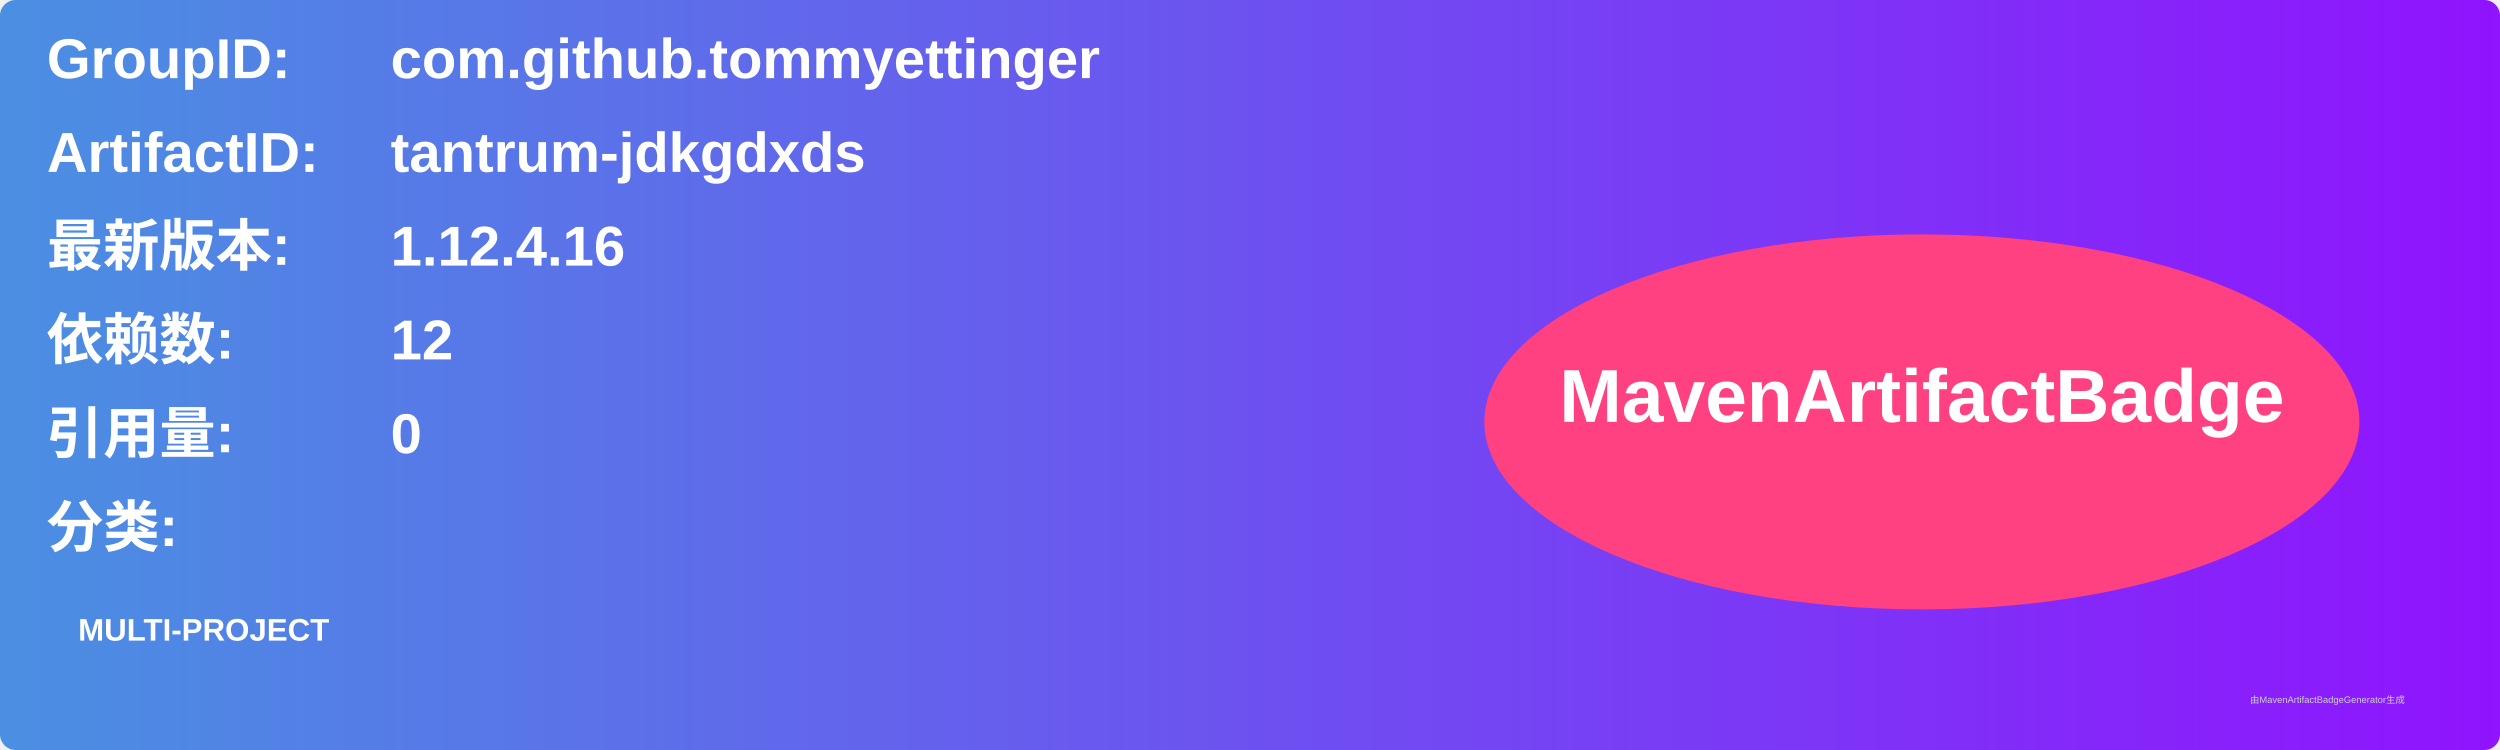
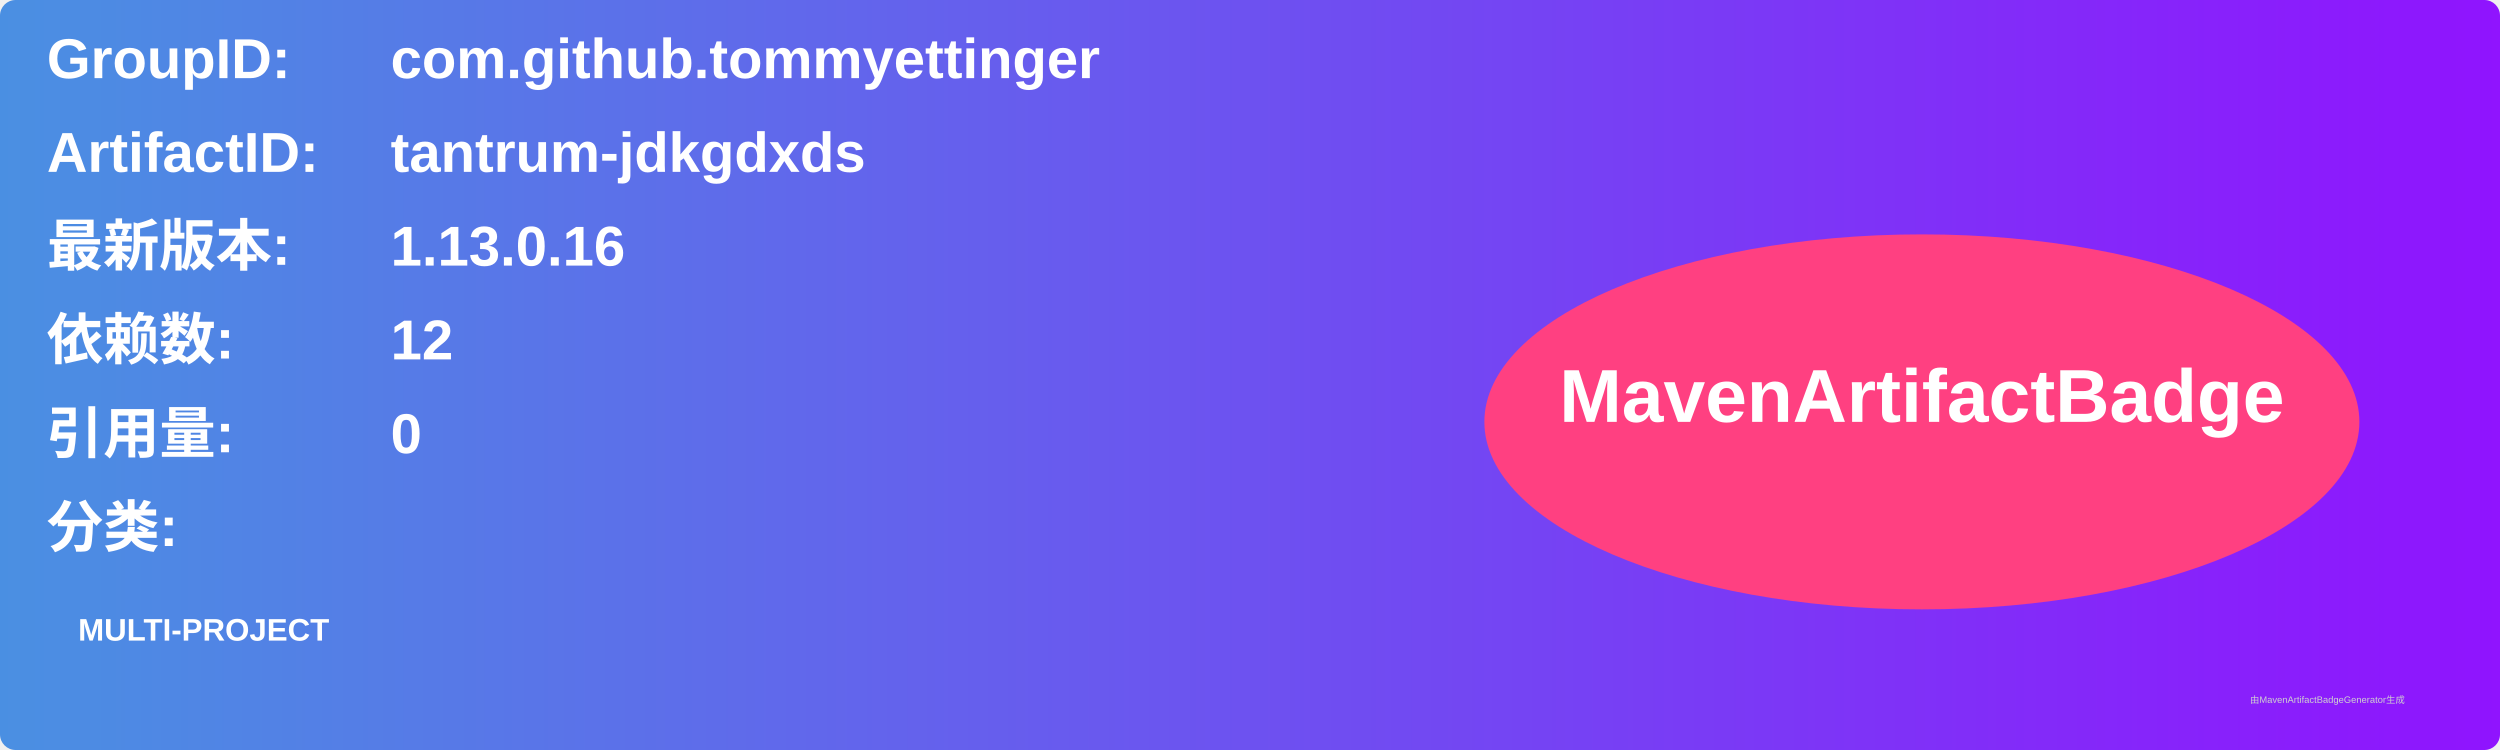
<svg xmlns="http://www.w3.org/2000/svg" width="800" height="240" viewBox="0 0 800 240">
  <linearGradient id="grad" x1="0%" y1="0%" x2="100%" y2="0%">
    <stop offset="0%" stop-color="#4a90e2" />
    <stop offset="100%" stop-color="#9013fe" />
  </linearGradient>
  <rect width="100%" height="100%" rx="5" ry="5" fill="url(#grad)" />
  <g transform="translate(15, 15)">
    <text x="0" y="10" font-family="Arial" font-size="18" fill="white" font-weight="bold" width="260">GroupID:</text>
    <text x="110" y="10" font-family="Arial" font-size="18" fill="white" font-weight="bold" width="460">com.github.tommyettinger</text>
    <text x="0" y="40" font-family="Arial" font-size="18" fill="white" font-weight="bold" width="260">ArtifactID:</text>
    <text x="110" y="40" font-family="Arial" font-size="18" fill="white" font-weight="bold" width="460">tantrum-jdkgdxds</text>
    <text x="0" y="70" font-family="Arial" font-size="18" fill="white" font-weight="bold">最新版本:</text>
    <text x="110" y="70" font-family="Arial" font-size="18" fill="white" font-weight="bold">
-       <tspan font-weight="bold">1.12.4.16</tspan>
+       <tspan font-weight="bold">1.13.0.16</tspan>
    </text>
    <text x="0" y="100" font-family="Arial" font-size="18" fill="white" font-weight="bold">依赖数: </text>
    <text x="110" y="100" font-family="Arial" font-size="18" fill="white">
      <tspan font-weight="bold">12</tspan>
    </text>
    <text x="0" y="130" font-family="Arial" font-size="18" fill="white" font-weight="bold">引用量: </text>
    <text x="110" y="130" font-family="Arial" font-size="18" fill="white">
      <tspan font-weight="bold">0</tspan>
    </text>
    <text x="0" y="160" font-family="Arial" font-size="18" fill="white" font-weight="bold">分类:</text>
    <text x="10" y="190" font-family="Arial" font-size="10" fill="white">
      <tspan font-weight="bold">MULTI-PROJECT</tspan>
    </text>
    <ellipse cx="600" cy="120" rx="140" ry="60" fill="#ff4081" />
    <text x="600" y="120" text-anchor="middle" font-family="Arial" font-size="24" fill="white" font-weight="bold">MavenArtifactBadge</text>
  </g>
  <text x="720" y="225" font-family="Arial" font-size="3" fill="#d0d0d0">由MavenArtifactBadgeGenerator生成</text>
</svg>
